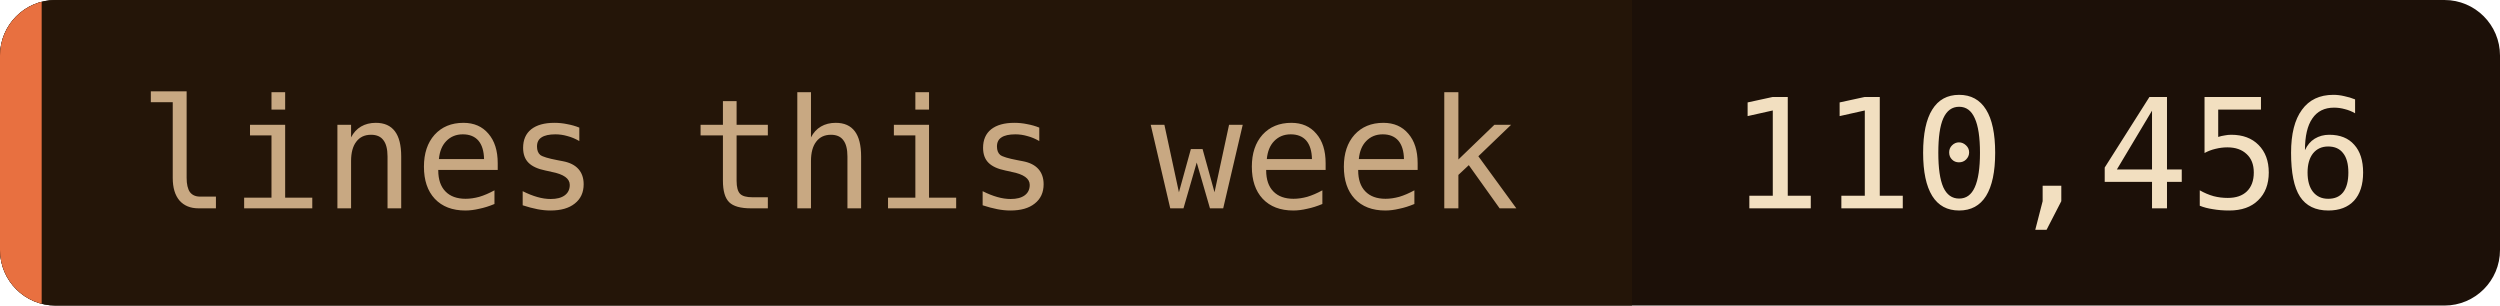
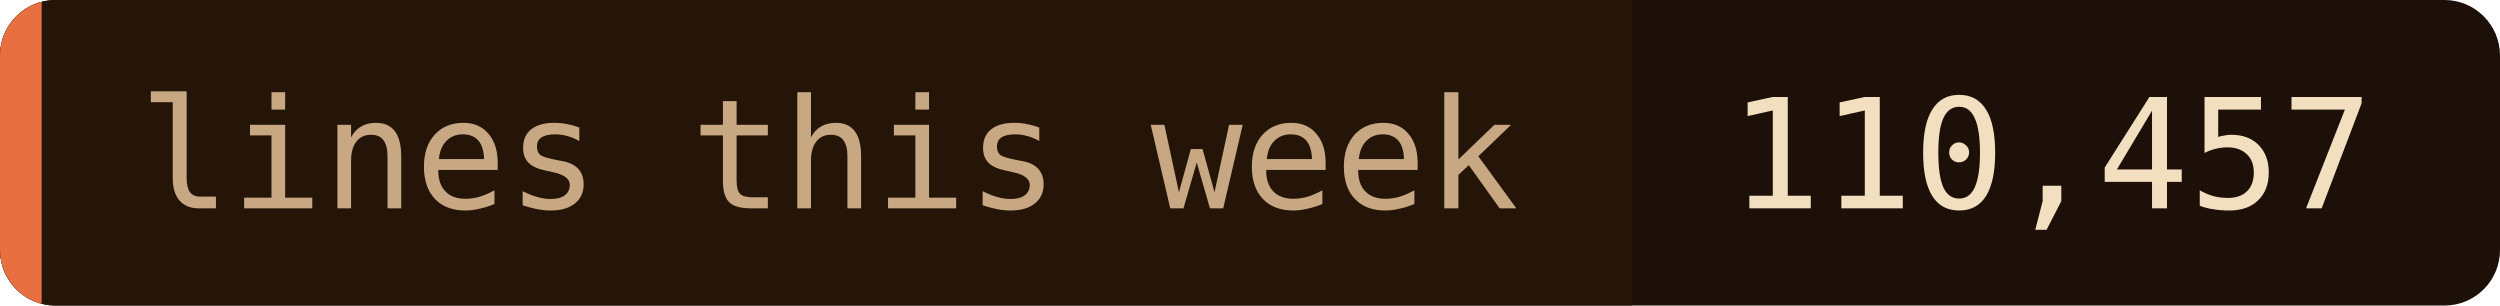
- <svg xmlns="http://www.w3.org/2000/svg" width="180" height="22" role="img" aria-label="lines this week: 110,456">
+ <svg xmlns="http://www.w3.org/2000/svg" width="180" height="22" role="img" aria-label="lines this week: 110,457">
  <clipPath id="c">
    <rect width="180" height="22" rx="4" />
  </clipPath>
  <g clip-path="url(#c)">
    <rect width="180" height="22" fill="#1c1008" />
    <rect width="117.5" height="22" fill="#241508" />
    <rect width="3" height="22" fill="#e87040" />
  </g>
  <g font-family="'JetBrains Mono', 'Fira Code', ui-monospace, SFMono-Regular, Menlo, monospace" font-size="11">
    <text x="10" y="15" fill="#c8a882">lines this week</text>
-     <text x="124.5" y="15" fill="#f2dfc0">110,456</text>
+     <text x="124.5" y="15" fill="#f2dfc0">110,457</text>
  </g>
</svg>
